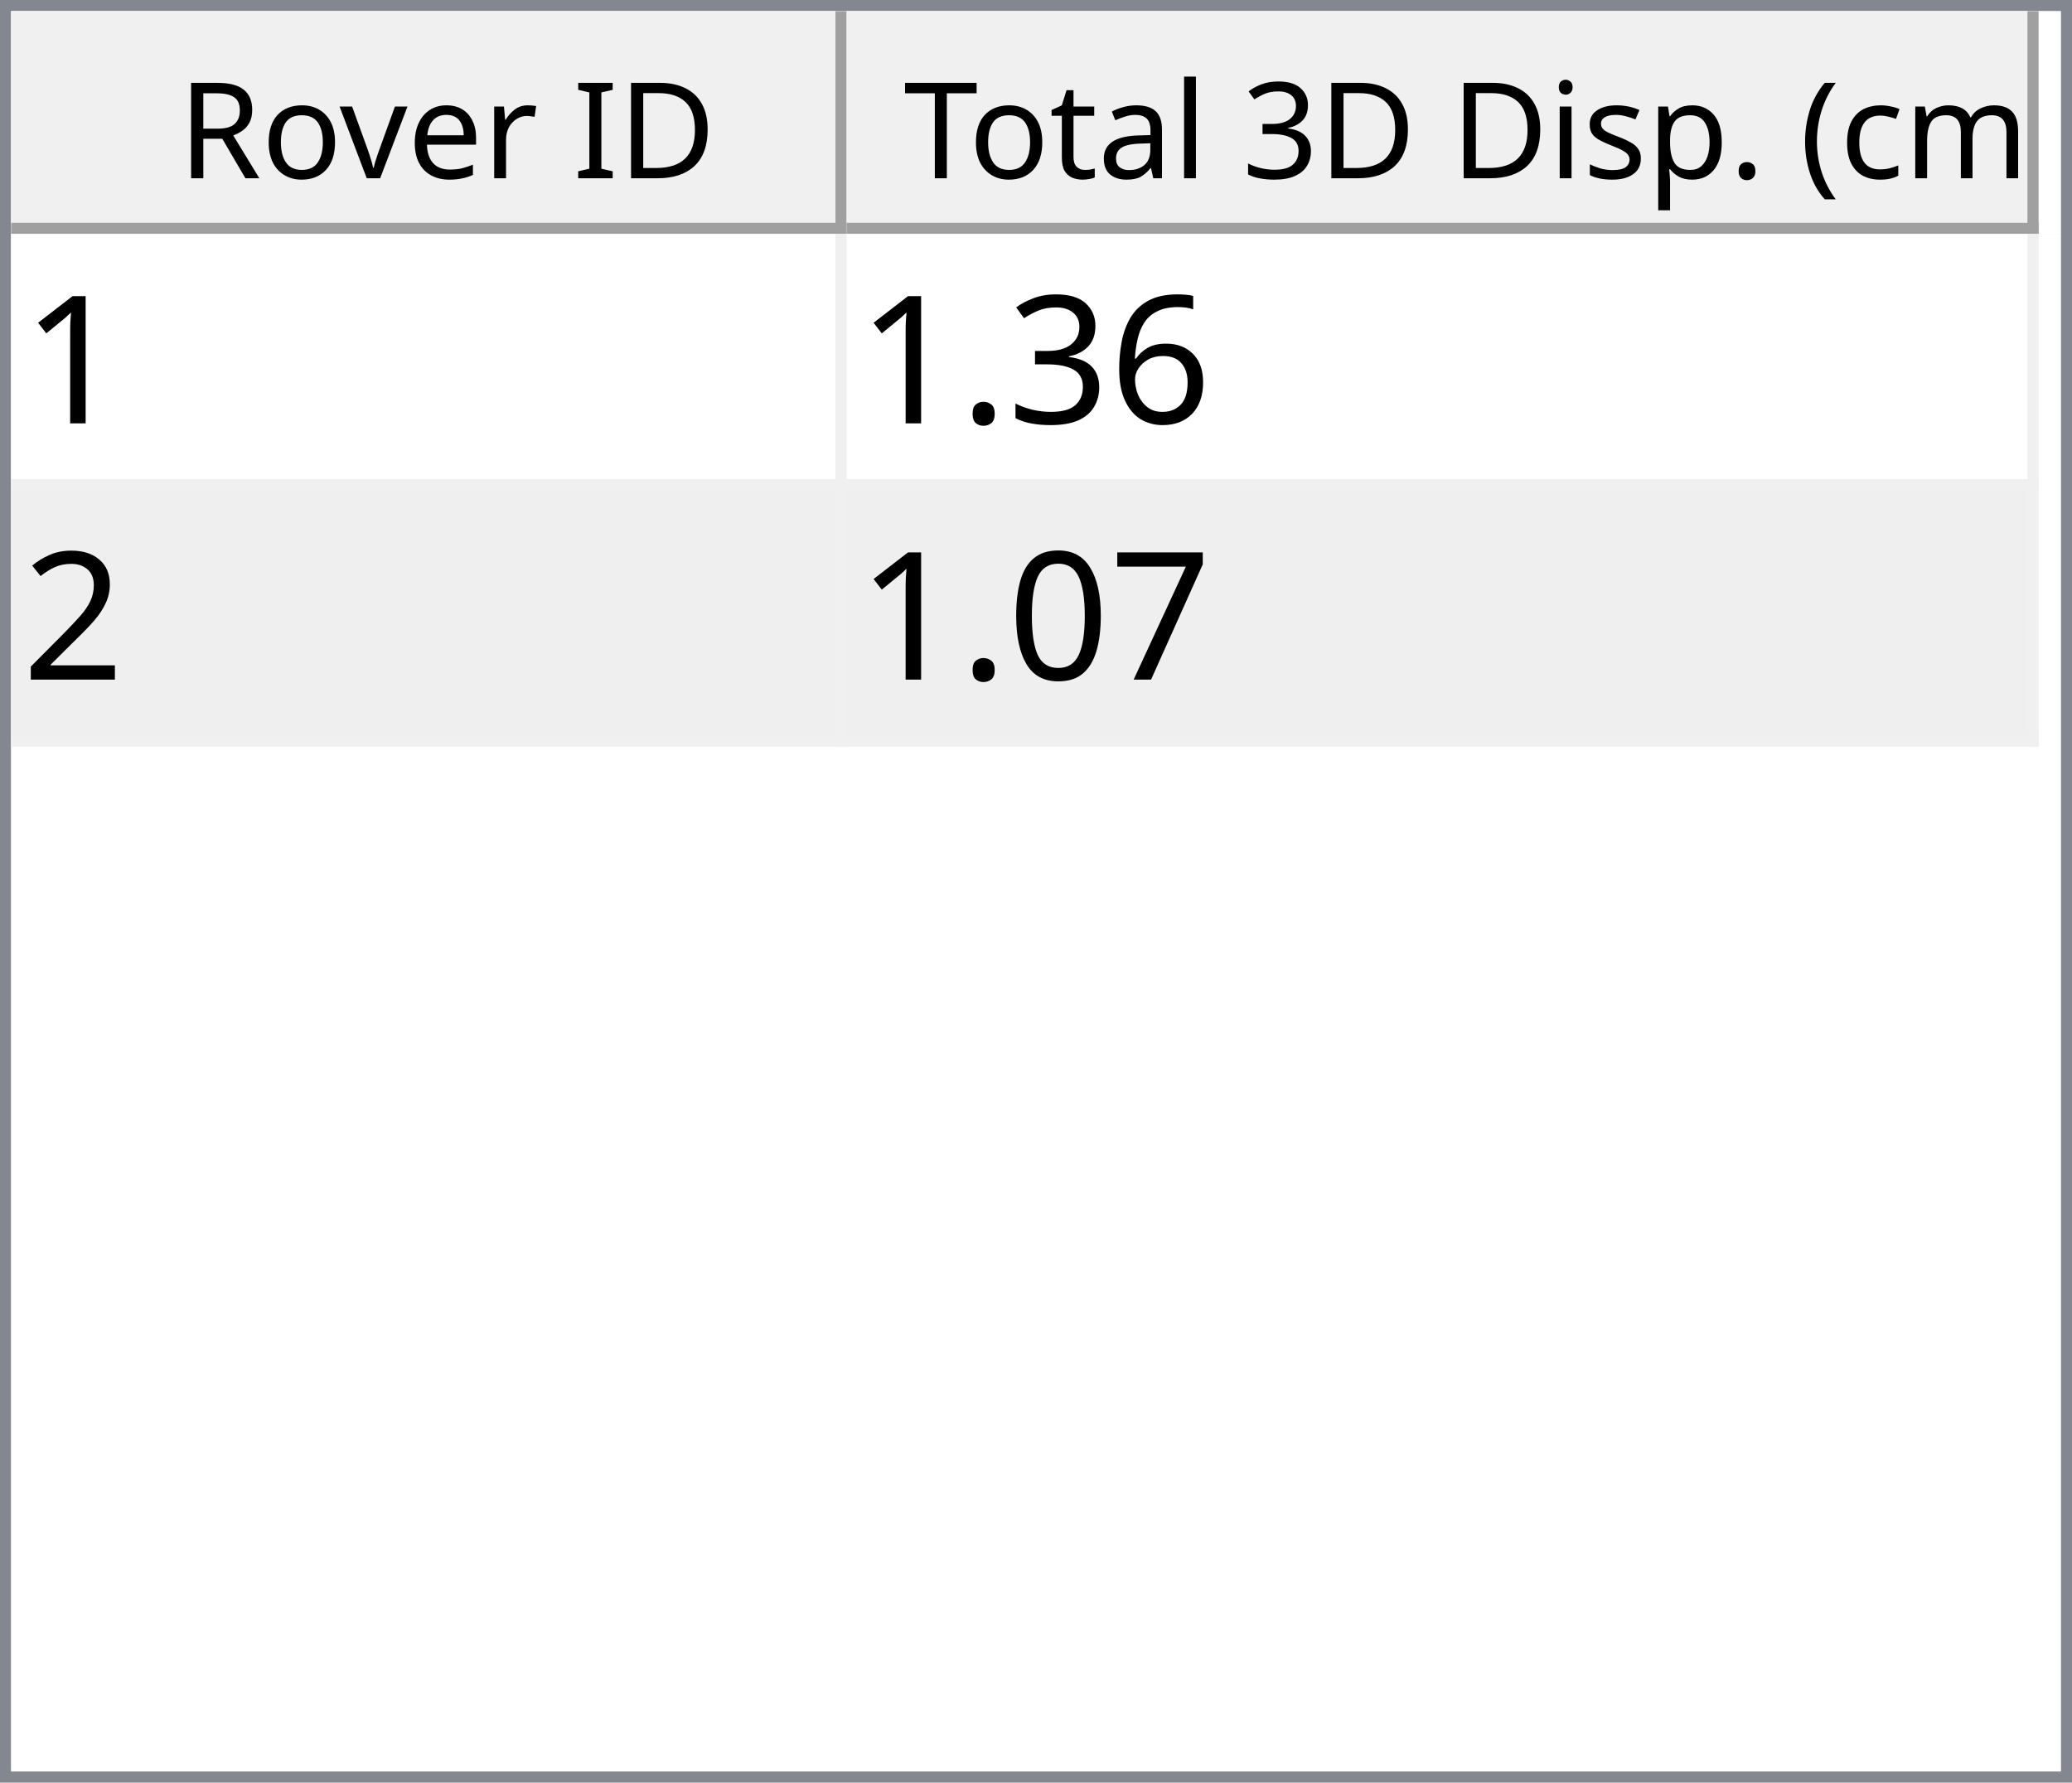
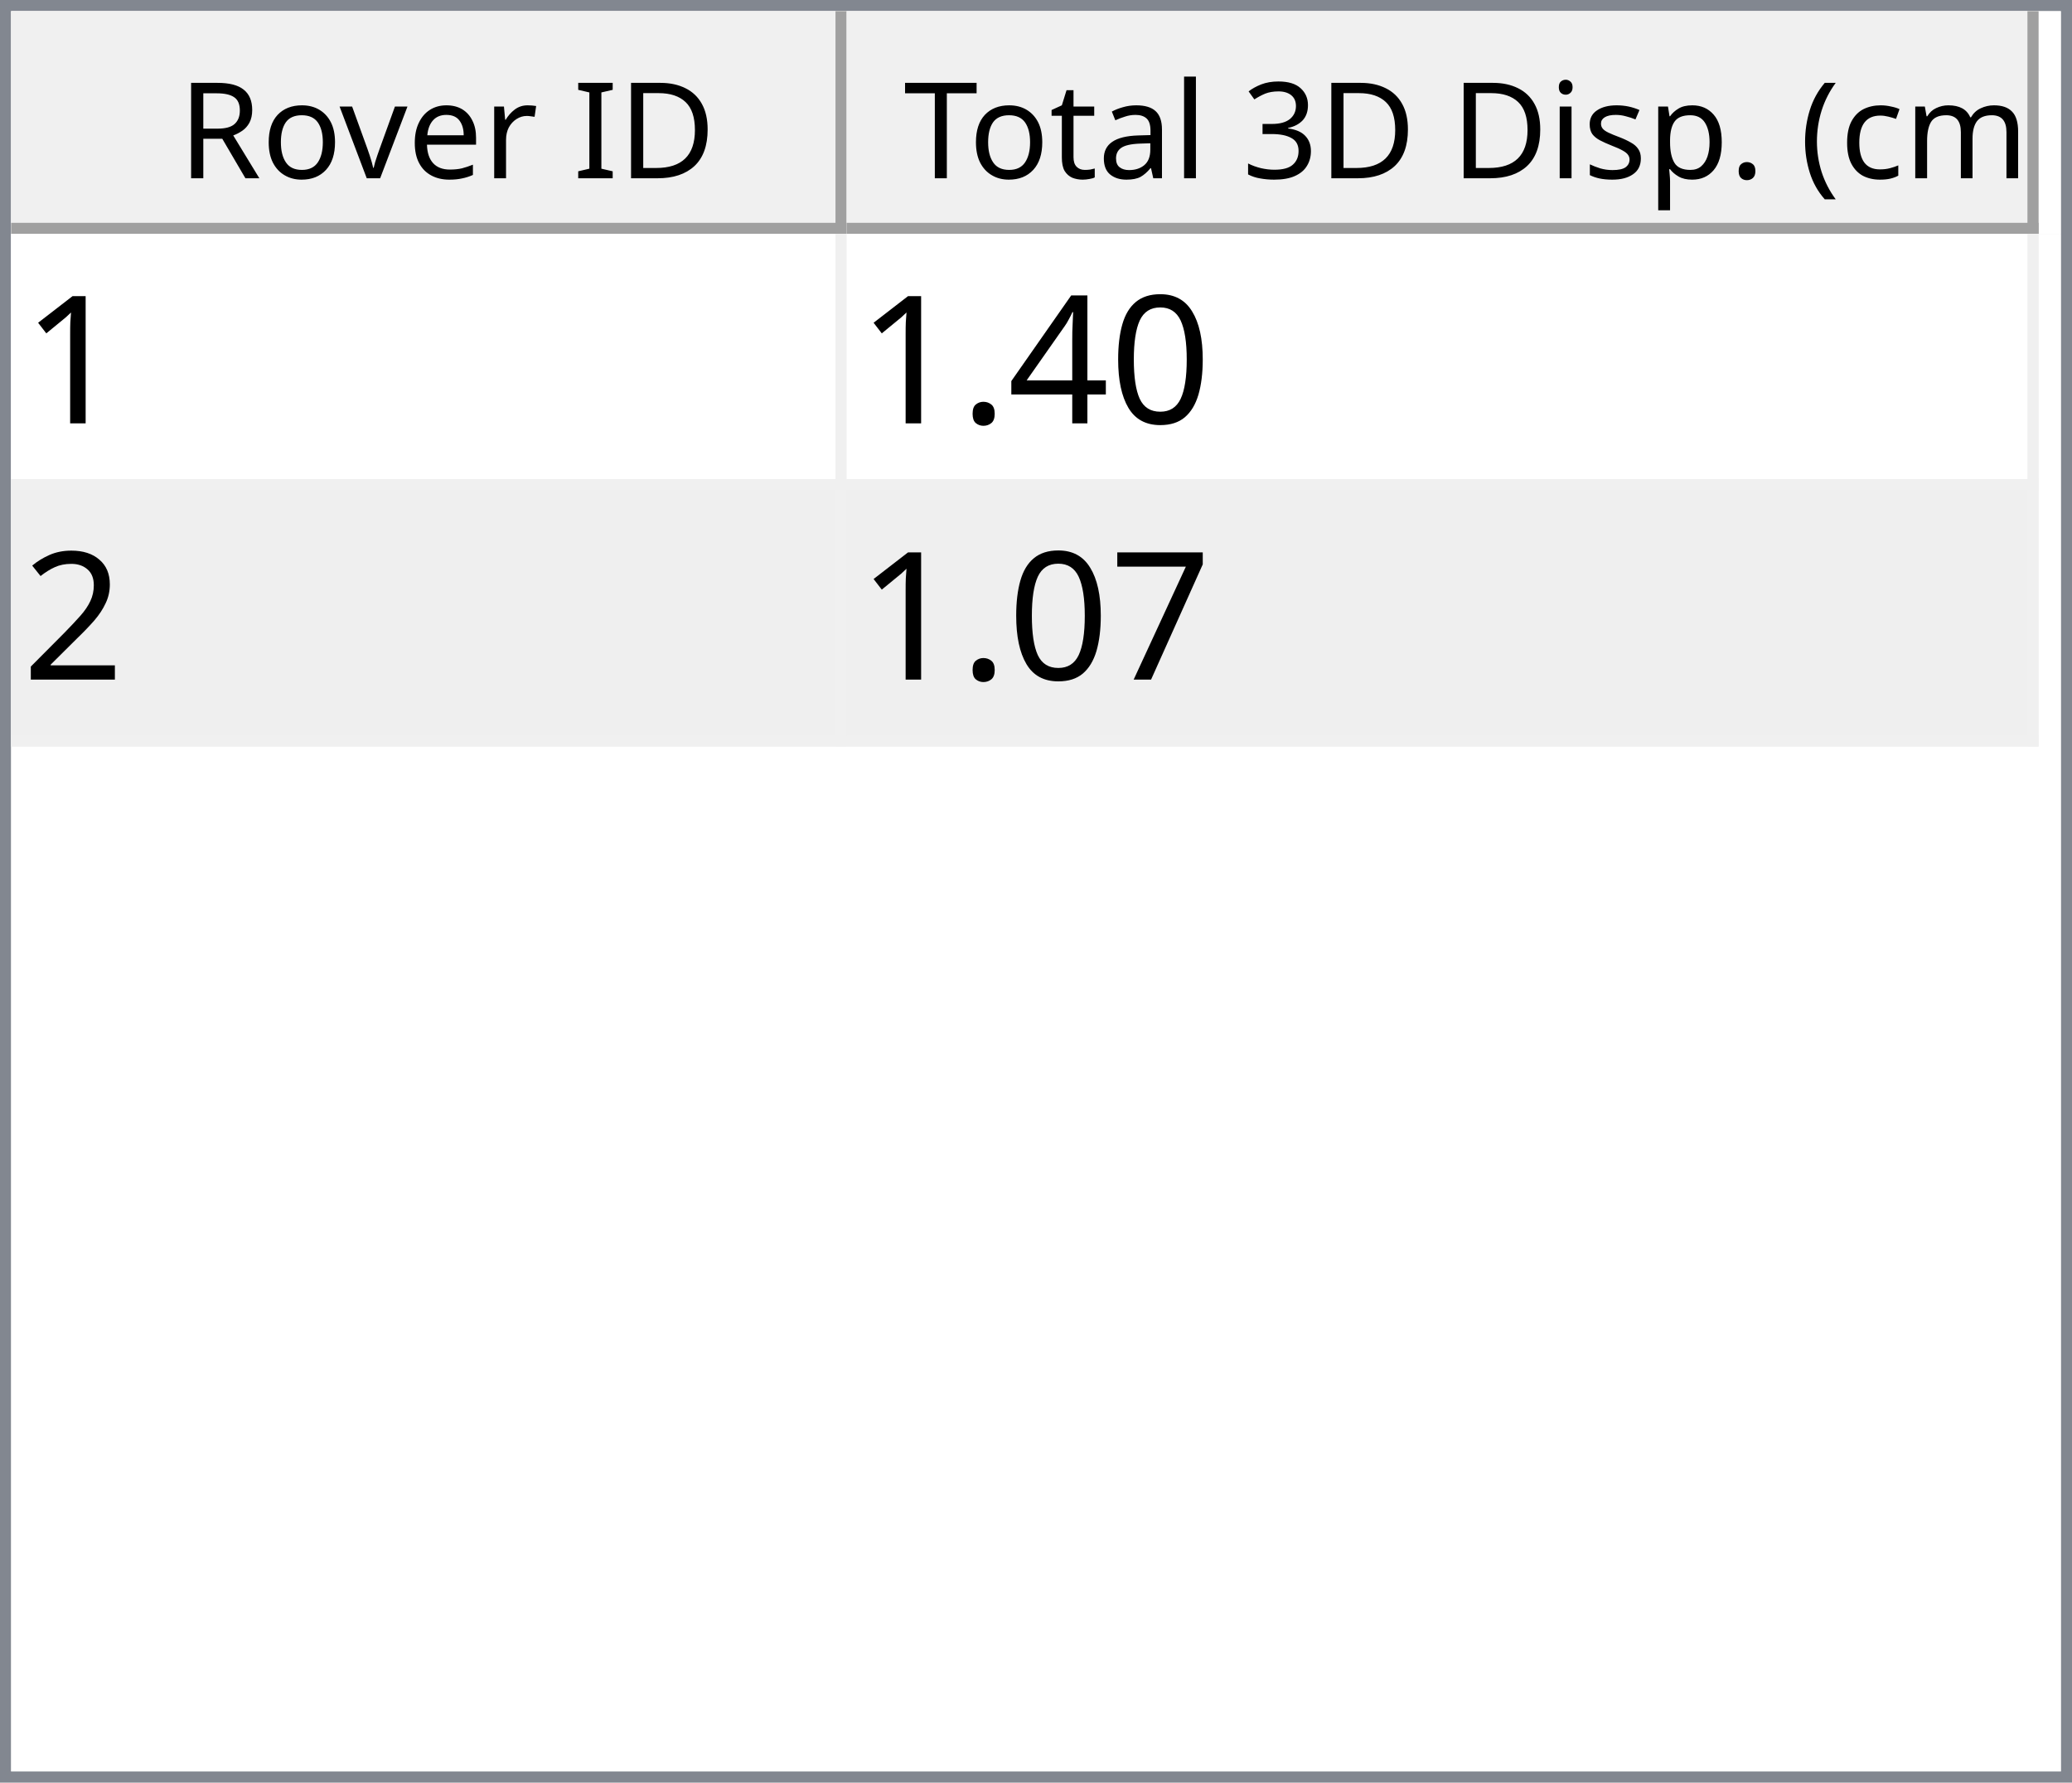
<svg xmlns="http://www.w3.org/2000/svg" style="fill-opacity:1; color-rendering:auto; color-interpolation:auto; text-rendering:auto; stroke:black; stroke-linecap:square; stroke-miterlimit:10; shape-rendering:auto; stroke-opacity:1; fill:black; stroke-dasharray:none; font-weight:normal; stroke-width:1; font-family:'Dialog'; font-style:normal; stroke-linejoin:miter; font-size:12px; stroke-dashoffset:0; image-rendering:auto;" width="186" height="160">
  <defs id="genericDefs" />
  <g>
    <defs id="defs1">
      <clipPath clipPathUnits="userSpaceOnUse" id="clipPath1">
        <path d="M0 0 L186 0 L186 160 L0 160 L0 0 Z" />
      </clipPath>
      <clipPath clipPathUnits="userSpaceOnUse" id="clipPath2">
        <path d="M0 0 L0 160 L186 160 L186 0 Z" />
      </clipPath>
      <clipPath clipPathUnits="userSpaceOnUse" id="clipPath3">
        <path d="M0 0 L0 20 L184 20 L184 0 Z" />
      </clipPath>
      <clipPath clipPathUnits="userSpaceOnUse" id="clipPath4">
        <path d="M0 0 L0 20 L75 20 L75 0 Z" />
      </clipPath>
      <clipPath clipPathUnits="userSpaceOnUse" id="clipPath5">
        <path d="M1 1 L1 19 L74 19 L74 1 Z" />
      </clipPath>
      <clipPath clipPathUnits="userSpaceOnUse" id="clipPath6">
        <path d="M0 0 L0 18 L73 18 L73 0 Z" />
      </clipPath>
      <clipPath clipPathUnits="userSpaceOnUse" id="clipPath7">
        <path d="M-0.5 -0.5 L-0.5 19.5 L74.5 19.5 L74.5 -0.5 Z" />
      </clipPath>
      <clipPath clipPathUnits="userSpaceOnUse" id="clipPath8">
        <path d="M0 0 L0 20 L107 20 L107 0 Z" />
      </clipPath>
      <clipPath clipPathUnits="userSpaceOnUse" id="clipPath9">
        <path d="M1 1 L1 19 L106 19 L106 1 Z" />
      </clipPath>
      <clipPath clipPathUnits="userSpaceOnUse" id="clipPath10">
        <path d="M0 0 L0 18 L105 18 L105 0 Z" />
      </clipPath>
      <clipPath clipPathUnits="userSpaceOnUse" id="clipPath11">
        <path d="M-0.5 -0.5 L-0.5 19.5 L106.5 19.5 L106.5 -0.5 Z" />
      </clipPath>
      <clipPath clipPathUnits="userSpaceOnUse" id="clipPath12">
        <path d="M0 0 L0 138 L184 138 L184 0 Z" />
      </clipPath>
      <clipPath clipPathUnits="userSpaceOnUse" id="clipPath13">
        <path d="M0 0 L0 46 L182 46 L182 0 Z" />
      </clipPath>
      <clipPath clipPathUnits="userSpaceOnUse" id="clipPath14">
        <path d="M-0.5 -0.5 L-0.5 45.5 L181.5 45.5 L181.5 -0.5 Z" />
      </clipPath>
      <clipPath clipPathUnits="userSpaceOnUse" id="clipPath15">
        <path d="M0 0 L0 22 L74 22 L74 0 Z" />
      </clipPath>
      <clipPath clipPathUnits="userSpaceOnUse" id="clipPath16">
        <path d="M0 0 L0 22 L106 22 L106 0 Z" />
      </clipPath>
      <font horiz-adv-x="64.551" id="font1">
        <font-face ascent="107.91" descent="25.098" units-per-em="100" style="font-style:normal; font-family:Segoe UI; font-weight:normal;" />
        <missing-glyph horiz-adv-x="64.551" d="M8.109 0 L8.109 68.266 L56.453 68.266 L56.453 0 L8.109 0 ZM15.328 7.234 L49.219 7.234 L49.219 61.031 L15.328 61.031 L15.328 7.234 Z" />
        <glyph unicode="D" horiz-adv-x="70.117" d="M9.188 0 L9.188 70.016 L28.516 70.016 Q65.531 70.016 65.531 35.891 Q65.531 19.672 55.25 9.836 Q44.969 0 27.734 0 L9.188 0 ZM17.391 62.594 L17.391 7.422 L27.828 7.422 Q41.609 7.422 49.273 14.797 Q56.938 22.172 56.938 35.688 Q56.938 62.594 28.328 62.594 L17.391 62.594 Z" />
        <glyph unicode="I" horiz-adv-x="26.611" d="M17.391 0 L9.188 0 L9.188 70.016 L17.391 70.016 L17.391 0 Z" />
        <glyph unicode=" " horiz-adv-x="27.393" d="" />
        <glyph unicode="r" horiz-adv-x="34.766" d="M34.188 41.891 Q32.078 43.5 28.125 43.5 Q23 43.5 19.555 38.672 Q16.109 33.844 16.109 25.484 L16.109 0 L8.109 0 L8.109 50 L16.109 50 L16.109 39.703 L16.312 39.703 Q18.016 44.969 21.531 47.922 Q25.047 50.875 29.391 50.875 Q32.516 50.875 34.188 50.203 L34.188 41.891 Z" />
        <glyph unicode="e" horiz-adv-x="52.295" d="M48.297 23 L12.984 23 Q13.188 14.656 17.484 10.109 Q21.781 5.562 29.297 5.562 Q37.75 5.562 44.828 11.141 L44.828 3.609 Q38.234 -1.172 27.391 -1.172 Q16.797 -1.172 10.742 5.641 Q4.688 12.453 4.688 24.812 Q4.688 36.469 11.305 43.82 Q17.922 51.172 27.734 51.172 Q37.547 51.172 42.922 44.828 Q48.297 38.484 48.297 27.203 L48.297 23 ZM40.094 29.781 Q40.047 36.719 36.75 40.578 Q33.453 44.438 27.594 44.438 Q21.922 44.438 17.969 40.383 Q14.016 36.328 13.094 29.781 L40.094 29.781 Z" />
        <glyph unicode="v" horiz-adv-x="47.9" d="M47.406 50 L27.484 0 L19.625 0 L0.688 50 L9.469 50 L22.172 13.672 Q23.578 9.672 23.922 6.688 L24.125 6.688 Q24.609 10.453 25.688 13.484 L38.969 50 L47.406 50 Z" />
        <glyph unicode="o" horiz-adv-x="58.594" d="M29 -1.172 Q17.922 -1.172 11.305 5.836 Q4.688 12.844 4.688 24.422 Q4.688 37.016 11.57 44.094 Q18.453 51.172 30.172 51.172 Q41.359 51.172 47.633 44.289 Q53.906 37.406 53.906 25.203 Q53.906 13.234 47.141 6.031 Q40.375 -1.172 29 -1.172 ZM29.594 44.438 Q21.875 44.438 17.383 39.188 Q12.891 33.938 12.891 24.703 Q12.891 15.828 17.43 10.695 Q21.969 5.562 29.594 5.562 Q37.359 5.562 41.531 10.594 Q45.703 15.625 45.703 24.906 Q45.703 34.281 41.531 39.359 Q37.359 44.438 29.594 44.438 Z" />
        <glyph unicode="R" horiz-adv-x="59.814" d="M59.375 0 L49.609 0 L37.891 19.625 Q36.281 22.359 34.766 24.289 Q33.25 26.219 31.664 27.438 Q30.078 28.656 28.25 29.219 Q26.422 29.781 24.125 29.781 L17.391 29.781 L17.391 0 L9.188 0 L9.188 70.016 L30.078 70.016 Q34.672 70.016 38.555 68.867 Q42.438 67.719 45.289 65.375 Q48.141 63.031 49.758 59.547 Q51.375 56.062 51.375 51.375 Q51.375 47.703 50.273 44.656 Q49.172 41.609 47.148 39.211 Q45.125 36.812 42.266 35.133 Q39.406 33.453 35.844 32.516 L35.844 32.328 Q37.594 31.547 38.891 30.547 Q40.188 29.547 41.359 28.18 Q42.531 26.812 43.68 25.078 Q44.828 23.344 46.234 21.047 L59.375 0 ZM17.391 62.594 L17.391 37.203 L28.516 37.203 Q31.594 37.203 34.203 38.133 Q36.812 39.062 38.719 40.797 Q40.625 42.531 41.703 45.047 Q42.781 47.562 42.781 50.688 Q42.781 56.297 39.141 59.445 Q35.5 62.594 28.609 62.594 L17.391 62.594 Z" />
        <glyph unicode=")" horiz-adv-x="30.176" d="M8.297 -15.922 L1.172 -15.922 Q16.406 2.344 16.406 26.812 Q16.406 51.469 1.078 70.016 L8.297 70.016 Q23.531 52.156 23.531 26.703 Q23.531 1.375 8.297 -15.922 Z" />
        <glyph unicode="m" horiz-adv-x="86.133" d="M79.109 0 L71.094 0 L71.094 28.719 Q71.094 37.016 68.531 40.727 Q65.969 44.438 59.906 44.438 Q54.781 44.438 51.195 39.75 Q47.609 35.062 47.609 28.516 L47.609 0 L39.594 0 L39.594 29.688 Q39.594 44.438 28.219 44.438 Q22.953 44.438 19.531 40.016 Q16.109 35.594 16.109 28.516 L16.109 0 L8.109 0 L8.109 50 L16.109 50 L16.109 42.094 L16.312 42.094 Q21.625 51.172 31.844 51.172 Q36.969 51.172 40.773 48.312 Q44.578 45.453 46 40.828 Q51.562 51.172 62.594 51.172 Q79.109 51.172 79.109 30.812 L79.109 0 Z" />
        <glyph unicode="c" horiz-adv-x="46.191" d="M42.188 2.297 Q36.422 -1.172 28.516 -1.172 Q17.828 -1.172 11.258 5.789 Q4.688 12.75 4.688 23.828 Q4.688 36.188 11.766 43.68 Q18.844 51.172 30.672 51.172 Q37.25 51.172 42.281 48.734 L42.281 40.531 Q36.719 44.438 30.375 44.438 Q22.703 44.438 17.797 38.945 Q12.891 33.453 12.891 24.516 Q12.891 15.719 17.508 10.641 Q22.125 5.562 29.891 5.562 Q36.422 5.562 42.188 9.906 L42.188 2.297 Z" />
        <glyph unicode="(" horiz-adv-x="30.176" d="M29.109 -15.922 L21.969 -15.922 Q6.844 1.375 6.844 26.703 Q6.844 52.156 21.969 70.016 L29.203 70.016 Q13.875 51.469 13.875 26.812 Q13.875 2.344 29.109 -15.922 Z" />
        <glyph unicode="." horiz-adv-x="21.68" d="M10.891 -1.078 Q8.641 -1.078 7.055 0.539 Q5.469 2.156 5.469 4.391 Q5.469 6.641 7.055 8.273 Q8.641 9.906 10.891 9.906 Q13.188 9.906 14.797 8.273 Q16.406 6.641 16.406 4.391 Q16.406 2.156 14.797 0.539 Q13.188 -1.078 10.891 -1.078 Z" />
        <glyph unicode="p" horiz-adv-x="58.789" d="M16.312 7.234 L16.109 7.234 L16.109 -23 L8.109 -23 L8.109 50 L16.109 50 L16.109 41.219 L16.312 41.219 Q22.219 51.172 33.594 51.172 Q43.266 51.172 48.688 44.461 Q54.109 37.75 54.109 26.469 Q54.109 13.922 48 6.375 Q41.891 -1.172 31.297 -1.172 Q21.578 -1.172 16.312 7.234 ZM16.109 27.391 L16.109 20.406 Q16.109 14.203 20.141 9.883 Q24.172 5.562 30.375 5.562 Q37.641 5.562 41.773 11.133 Q45.906 16.703 45.906 26.609 Q45.906 34.969 42.047 39.703 Q38.188 44.438 31.594 44.438 Q24.609 44.438 20.359 39.578 Q16.109 34.719 16.109 27.391 Z" />
        <glyph unicode="s" horiz-adv-x="42.432" d="M5.078 1.812 L5.078 10.406 Q11.625 5.562 19.484 5.562 Q30.031 5.562 30.031 12.594 Q30.031 14.594 29.125 15.992 Q28.219 17.391 26.68 18.461 Q25.141 19.531 23.07 20.383 Q21 21.234 18.609 22.172 Q15.281 23.484 12.766 24.828 Q10.25 26.172 8.57 27.859 Q6.891 29.547 6.031 31.695 Q5.172 33.844 5.172 36.719 Q5.172 40.234 6.789 42.945 Q8.406 45.656 11.086 47.484 Q13.766 49.312 17.211 50.242 Q20.656 51.172 24.312 51.172 Q30.812 51.172 35.938 48.922 L35.938 40.828 Q30.422 44.438 23.25 44.438 Q21 44.438 19.195 43.922 Q17.391 43.406 16.094 42.477 Q14.797 41.547 14.086 40.258 Q13.375 38.969 13.375 37.406 Q13.375 35.453 14.086 34.133 Q14.797 32.812 16.164 31.789 Q17.531 30.766 19.484 29.938 Q21.438 29.109 23.922 28.125 Q27.25 26.859 29.883 25.516 Q32.516 24.172 34.375 22.484 Q36.234 20.797 37.234 18.602 Q38.234 16.406 38.234 13.375 Q38.234 9.672 36.602 6.938 Q34.969 4.203 32.234 2.398 Q29.5 0.594 25.93 -0.289 Q22.359 -1.172 18.453 -1.172 Q10.75 -1.172 5.078 1.812 Z" />
        <glyph unicode="i" horiz-adv-x="24.219" d="M12.203 62.703 Q10.062 62.703 8.547 64.164 Q7.031 65.625 7.031 67.875 Q7.031 70.125 8.547 71.609 Q10.062 73.094 12.203 73.094 Q14.406 73.094 15.945 71.609 Q17.484 70.125 17.484 67.875 Q17.484 65.719 15.945 64.211 Q14.406 62.703 12.203 62.703 ZM16.109 0 L8.109 0 L8.109 50 L16.109 50 L16.109 0 Z" />
        <glyph unicode="3" horiz-adv-x="53.906" d="M46.531 19.828 Q46.531 15.094 44.75 11.211 Q42.969 7.328 39.719 4.57 Q36.469 1.812 31.93 0.297 Q27.391 -1.219 21.922 -1.219 Q11.922 -1.219 6 2.594 L6 11.188 Q13.094 5.609 22.219 5.609 Q25.875 5.609 28.828 6.539 Q31.781 7.469 33.906 9.227 Q36.031 10.984 37.18 13.477 Q38.328 15.969 38.328 19.094 Q38.328 32.812 18.797 32.812 L12.984 32.812 L12.984 39.594 L18.5 39.594 Q35.797 39.594 35.797 52.484 Q35.797 64.406 22.609 64.406 Q15.188 64.406 8.688 59.422 L8.688 67.188 Q15.375 71.188 24.609 71.188 Q29 71.188 32.57 69.969 Q36.141 68.75 38.68 66.555 Q41.219 64.359 42.609 61.281 Q44 58.203 44 54.5 Q44 40.672 30.031 36.719 L30.031 36.531 Q33.594 36.141 36.625 34.797 Q39.656 33.453 41.852 31.305 Q44.047 29.156 45.289 26.25 Q46.531 23.344 46.531 19.828 Z" />
        <glyph unicode="l" horiz-adv-x="24.219" d="M16.109 0 L8.109 0 L8.109 74.031 L16.109 74.031 L16.109 0 Z" />
        <glyph unicode="a" horiz-adv-x="50.879" d="M43.891 0 L35.891 0 L35.891 7.812 L35.688 7.812 Q30.469 -1.172 20.312 -1.172 Q12.844 -1.172 8.617 2.781 Q4.391 6.734 4.391 13.281 Q4.391 27.297 20.906 29.594 L35.891 31.688 Q35.891 44.438 25.594 44.438 Q16.547 44.438 9.281 38.281 L9.281 46.484 Q16.656 51.172 26.266 51.172 Q43.891 51.172 43.891 32.516 L43.891 0 ZM35.891 25.297 L23.828 23.641 Q18.266 22.859 15.43 20.875 Q12.594 18.891 12.594 13.875 Q12.594 10.203 15.211 7.883 Q17.828 5.562 22.172 5.562 Q28.125 5.562 32.008 9.742 Q35.891 13.922 35.891 20.312 L35.891 25.297 Z" />
        <glyph unicode="t" horiz-adv-x="33.887" d="M31.297 0.484 Q28.469 -1.078 23.828 -1.078 Q10.688 -1.078 10.688 13.578 L10.688 43.172 L2.094 43.172 L2.094 50 L10.688 50 L10.688 62.203 L18.703 64.797 L18.703 50 L31.297 50 L31.297 43.172 L18.703 43.172 L18.703 14.984 Q18.703 9.969 20.414 7.82 Q22.125 5.672 26.078 5.672 Q29.109 5.672 31.297 7.328 L31.297 0.484 Z" />
        <glyph unicode="T" horiz-adv-x="52.393" d="M50.594 62.594 L30.375 62.594 L30.375 0 L22.172 0 L22.172 62.594 L2 62.594 L2 70.016 L50.594 70.016 L50.594 62.594 Z" />
      </font>
      <font horiz-adv-x="75.0" id="font2">
        <font-face ascent="100.537" descent="21.973" units-per-em="100" style="font-style:normal; font-family:sans-serif; font-weight:normal;" />
        <missing-glyph horiz-adv-x="75.0" d="M12.5 0 L12.5 62.5 L62.5 62.5 L62.5 0 L12.5 0 ZM14.062 1.562 L60.938 1.562 L60.938 60.938 L14.062 60.938 L14.062 1.562 Z" />
        <glyph unicode="1" horiz-adv-x="55.615" d="M37.25 0 L28.469 0 L28.469 56 Q25.297 52.984 20.141 49.953 Q14.984 46.922 10.891 45.406 L10.891 53.906 Q18.266 57.375 23.781 62.305 Q29.297 67.234 31.594 71.875 L37.25 71.875 L37.25 0 Z" />
-         <glyph unicode="6" horiz-adv-x="55.615" d="M49.75 54.047 L41.016 53.375 Q39.844 58.547 37.703 60.891 Q34.125 64.656 28.906 64.656 Q24.703 64.656 21.531 62.312 Q17.391 59.281 14.992 53.469 Q12.594 47.656 12.5 36.922 Q15.672 41.75 20.266 44.094 Q24.859 46.438 29.891 46.438 Q38.672 46.438 44.852 39.969 Q51.031 33.5 51.031 23.25 Q51.031 16.5 48.125 10.719 Q45.219 4.938 40.141 1.859 Q35.062 -1.219 28.609 -1.219 Q17.625 -1.219 10.695 6.859 Q3.766 14.938 3.766 33.5 Q3.766 54.25 11.422 63.672 Q18.109 71.875 29.438 71.875 Q37.891 71.875 43.289 67.141 Q48.688 62.406 49.75 54.047 ZM13.875 23.188 Q13.875 18.656 15.797 14.508 Q17.719 10.359 21.188 8.18 Q24.656 6 28.469 6 Q34.031 6 38.039 10.492 Q42.047 14.984 42.047 22.703 Q42.047 30.125 38.086 34.398 Q34.125 38.672 28.125 38.672 Q22.172 38.672 18.023 34.398 Q13.875 30.125 13.875 23.188 Z" />
-         <glyph unicode="3" horiz-adv-x="55.615" d="M4.203 18.891 L12.984 20.062 Q14.5 12.594 18.141 9.297 Q21.781 6 27 6 Q33.203 6 37.477 10.297 Q41.75 14.594 41.75 20.953 Q41.75 27 37.797 30.93 Q33.844 34.859 27.734 34.859 Q25.25 34.859 21.531 33.891 L22.516 41.609 Q23.391 41.5 23.922 41.5 Q29.547 41.5 34.039 44.43 Q38.531 47.359 38.531 53.469 Q38.531 58.297 35.258 61.477 Q31.984 64.656 26.812 64.656 Q21.688 64.656 18.266 61.43 Q14.844 58.203 13.875 51.766 L5.078 53.328 Q6.688 62.156 12.398 67.016 Q18.109 71.875 26.609 71.875 Q32.469 71.875 37.398 69.359 Q42.328 66.844 44.945 62.5 Q47.562 58.156 47.562 53.266 Q47.562 48.641 45.07 44.828 Q42.578 41.016 37.703 38.766 Q44.047 37.312 47.562 32.695 Q51.078 28.078 51.078 21.141 Q51.078 11.766 44.242 5.25 Q37.406 -1.266 26.953 -1.266 Q17.531 -1.266 11.305 4.352 Q5.078 9.969 4.203 18.891 Z" />
+         <glyph unicode="0" horiz-adv-x="55.615" d="M4.156 35.297 Q4.156 48 6.766 55.742 Q9.375 63.484 14.523 67.68 Q19.672 71.875 27.484 71.875 Q33.25 71.875 37.594 69.555 Q41.938 67.234 44.773 62.867 Q47.609 58.5 49.219 52.227 Q50.828 45.953 50.828 35.297 Q50.828 22.703 48.242 14.969 Q45.656 7.234 40.508 3.008 Q35.359 -1.219 27.484 -1.219 Q17.141 -1.219 11.234 6.203 Q4.156 15.141 4.156 35.297 ZM13.188 35.297 Q13.188 17.672 17.312 11.836 Q21.438 6 27.484 6 Q33.547 6 37.672 11.859 Q41.797 17.719 41.797 35.297 Q41.797 52.984 37.672 58.789 Q33.547 64.594 27.391 64.594 Q21.344 64.594 17.719 59.469 Q13.188 52.938 13.188 35.297 Z" />
+         <glyph unicode="4" horiz-adv-x="55.615" d="M32.328 0 L32.328 17.141 L1.266 17.141 L1.266 25.203 L33.938 71.578 L41.109 71.578 L41.109 25.203 L50.781 25.203 L50.781 17.141 L41.109 17.141 L41.109 0 L32.328 0 ZM32.328 25.203 L32.328 57.469 L9.906 25.203 L32.328 25.203 Z" />
        <glyph unicode="." horiz-adv-x="27.783" d="M9.078 0 L9.078 10.016 L19.094 10.016 L19.094 0 L9.078 0 Z" />
        <glyph unicode="2" horiz-adv-x="55.615" d="M50.344 8.453 L50.344 0 L3.031 0 Q2.938 3.172 4.047 6.109 Q5.859 10.938 9.836 15.625 Q13.812 20.312 21.344 26.469 Q33.016 36.031 37.117 41.625 Q41.219 47.219 41.219 52.203 Q41.219 57.422 37.477 61.008 Q33.734 64.594 27.734 64.594 Q21.391 64.594 17.578 60.789 Q13.766 56.984 13.719 50.25 L4.688 51.172 Q5.609 61.281 11.664 66.578 Q17.719 71.875 27.938 71.875 Q38.234 71.875 44.242 66.164 Q50.25 60.453 50.25 52 Q50.25 47.703 48.492 43.555 Q46.734 39.406 42.656 34.812 Q38.578 30.219 29.109 22.219 Q21.188 15.578 18.945 13.211 Q16.703 10.844 15.234 8.453 L50.344 8.453 Z" />
        <glyph unicode="7" horiz-adv-x="55.615" d="M4.734 62.203 L4.734 70.656 L51.078 70.656 L51.078 63.812 Q44.234 56.547 37.523 44.484 Q30.812 32.422 27.156 19.672 Q24.516 10.688 23.781 0 L14.75 0 Q14.891 8.453 18.062 20.414 Q21.234 32.375 27.172 43.484 Q33.109 54.594 39.797 62.203 L4.734 62.203 Z" />
-         <glyph unicode="0" horiz-adv-x="55.615" d="M4.156 35.297 Q4.156 48 6.766 55.742 Q9.375 63.484 14.523 67.68 Q19.672 71.875 27.484 71.875 Q33.25 71.875 37.594 69.555 Q41.938 67.234 44.773 62.867 Q47.609 58.5 49.219 52.227 Q50.828 45.953 50.828 35.297 Q50.828 22.703 48.242 14.969 Q45.656 7.234 40.508 3.008 Q35.359 -1.219 27.484 -1.219 Q17.141 -1.219 11.234 6.203 Q4.156 15.141 4.156 35.297 ZM13.188 35.297 Q13.188 17.672 17.312 11.836 Q21.438 6 27.484 6 Q33.547 6 37.672 11.859 Q41.797 17.719 41.797 35.297 Q41.797 52.984 37.672 58.789 Q33.547 64.594 27.391 64.594 Q21.344 64.594 17.719 59.469 Q13.188 52.938 13.188 35.297 Z" />
      </font>
    </defs>
    <g style="fill:white; stroke:white;">
      <rect x="0" y="0" width="186" style="clip-path:url(#clipPath1); stroke:none;" height="160" />
    </g>
    <g style="fill:white; text-rendering:optimizeSpeed; color-rendering:optimizeSpeed; image-rendering:optimizeSpeed; shape-rendering:crispEdges; stroke:white; color-interpolation:sRGB;">
      <rect x="0" width="186" height="160" y="0" style="stroke:none;" />
      <path style="stroke:none;" d="M0 160 L186 160 L186 0 L0 0 Z" />
    </g>
    <g style="fill:rgb(240,240,240); font-family:'Segoe UI'; stroke:rgb(240,240,240);">
      <rect x="0" y="0" width="186" style="clip-path:url(#clipPath2); stroke:none;" height="160" />
    </g>
    <g style="fill:rgb(130,135,144); font-family:'Segoe UI'; stroke:rgb(130,135,144);">
      <path d="M0 0 L186 0 L186 160 L0 160 L0 0 ZM1 1 L185 1 L185 159 L1 159 L1 1 Z" style="fill-rule:evenodd; clip-path:url(#clipPath2); stroke:none;" />
    </g>
    <g style="fill:white; font-family:'Segoe UI'; stroke:white;" transform="translate(1,1)">
      <rect x="0" y="0" width="184" style="clip-path:url(#clipPath3); stroke:none;" height="20" />
    </g>
    <g style="fill:rgb(240,240,240); font-family:'Segoe UI'; stroke:rgb(240,240,240);" transform="translate(1,1)">
      <rect x="0" y="0" width="75" style="clip-path:url(#clipPath4); stroke:none;" height="20" />
    </g>
    <g style="font-family:'Segoe UI';" transform="translate(2,2)">
      <text x="14" xml:space="preserve" y="14" style="clip-path:url(#clipPath6); stroke:none;">Rover ID</text>
    </g>
    <g style="fill:rgb(160,160,160); font-family:'Segoe UI'; stroke:rgb(160,160,160); stroke-linejoin:bevel;" transform="translate(1.5,1.5)">
      <line x1="74" x2="74" y1="0" style="fill:none; clip-path:url(#clipPath7);" y2="19" />
    </g>
    <g style="fill:rgb(160,160,160); font-family:'Segoe UI'; stroke:rgb(160,160,160); stroke-linejoin:bevel;" transform="matrix(1,0,0,1,1,1) translate(0.5,0.5)">
      <line x1="0" x2="74" y1="19" style="fill:none; clip-path:url(#clipPath7);" y2="19" />
    </g>
    <g style="fill:rgb(240,240,240); font-family:'Segoe UI'; stroke:rgb(240,240,240);" transform="translate(76,1)">
      <rect x="0" y="0" width="107" style="clip-path:url(#clipPath8); stroke:none;" height="20" />
    </g>
    <g style="font-family:'Segoe UI';" transform="translate(77,2)">
      <text x="1" xml:space="preserve" y="14" style="clip-path:url(#clipPath10); stroke:none;"> Total 3D Disp. (cm)</text>
    </g>
    <g style="fill:rgb(160,160,160); font-family:'Segoe UI'; stroke:rgb(160,160,160); stroke-linejoin:bevel;" transform="translate(76.5,1.5)">
      <line x1="106" x2="106" y1="0" style="fill:none; clip-path:url(#clipPath11);" y2="19" />
    </g>
    <g style="fill:rgb(160,160,160); font-family:'Segoe UI'; stroke:rgb(160,160,160); stroke-linejoin:bevel;" transform="matrix(1,0,0,1,76,1) translate(0.5,0.5)">
      <line x1="0" x2="106" y1="19" style="fill:none; clip-path:url(#clipPath11);" y2="19" />
    </g>
    <g style="fill:white; font-family:'Segoe UI'; stroke:white;" transform="translate(1,21)">
      <rect x="0" y="0" width="184" style="clip-path:url(#clipPath12); stroke:none;" height="138" />
    </g>
    <g style="fill:rgb(240,240,240); font-size:16px; font-family:sans-serif; stroke:rgb(240,240,240);" transform="translate(1,21)">
      <rect x="0" y="0" width="182" style="clip-path:url(#clipPath13); stroke:none;" height="46" />
      <line transform="translate(0.5,0.5)" x1="0" x2="181" y1="22" style="clip-path:url(#clipPath14); fill:none; stroke-linejoin:bevel;" y2="22" />
    </g>
    <g transform="matrix(1,0,0,1,1,21) translate(0.5,0.5)" style="fill:rgb(240,240,240); font-size:16px; font-family:sans-serif; stroke:rgb(240,240,240); stroke-linejoin:bevel;">
      <line x1="0" x2="181" y1="45" style="fill:none; clip-path:url(#clipPath14);" y2="45" />
    </g>
    <g transform="matrix(1,0,0,1,1,21) translate(0.5,0.5)" style="fill:rgb(240,240,240); font-size:16px; font-family:sans-serif; stroke:rgb(240,240,240); stroke-linejoin:bevel;">
      <line x1="74" x2="74" y1="0" style="fill:none; clip-path:url(#clipPath14);" y2="45" />
    </g>
    <g transform="matrix(1,0,0,1,1,21) translate(0.5,0.5)" style="fill:rgb(240,240,240); font-size:16px; font-family:sans-serif; stroke:rgb(240,240,240); stroke-linejoin:bevel;">
      <line x1="181" x2="181" y1="0" style="fill:none; clip-path:url(#clipPath14);" y2="45" />
    </g>
    <g style="fill:white; font-size:16px; font-family:sans-serif; stroke:white;" transform="matrix(1,0,0,1,1,21)">
      <rect x="0" y="0" width="74" style="clip-path:url(#clipPath15); stroke:none;" height="22" />
      <text x="1" y="17" style="fill:black; clip-path:url(#clipPath15); stroke:none;" xml:space="preserve">1</text>
    </g>
    <g style="fill:white; font-size:16px; font-family:sans-serif; stroke:white;" transform="matrix(1,0,0,1,1,21) translate(75,0)">
      <rect x="0" y="0" width="106" style="clip-path:url(#clipPath16); stroke:none;" height="22" />
-       <text x="1" y="17" style="fill:black; clip-path:url(#clipPath16); stroke:none;" xml:space="preserve">1.36</text>
+       <text x="1" y="17" style="fill:black; clip-path:url(#clipPath16); stroke:none;" xml:space="preserve">1.40</text>
    </g>
    <g style="fill:rgb(239,239,239); font-size:16px; font-family:sans-serif; stroke:rgb(239,239,239);" transform="matrix(1,0,0,1,1,21) translate(0,23)">
      <rect x="0" y="0" width="74" style="clip-path:url(#clipPath15); stroke:none;" height="22" />
      <text x="1" y="17" style="fill:black; clip-path:url(#clipPath15); stroke:none;" xml:space="preserve">2</text>
    </g>
    <g style="fill:rgb(239,239,239); font-size:16px; font-family:sans-serif; stroke:rgb(239,239,239);" transform="matrix(1,0,0,1,1,21) translate(75,23)">
      <rect x="0" y="0" width="106" style="clip-path:url(#clipPath16); stroke:none;" height="22" />
      <text x="1" y="17" style="fill:black; clip-path:url(#clipPath16); stroke:none;" xml:space="preserve">1.07</text>
    </g>
  </g>
</svg>
